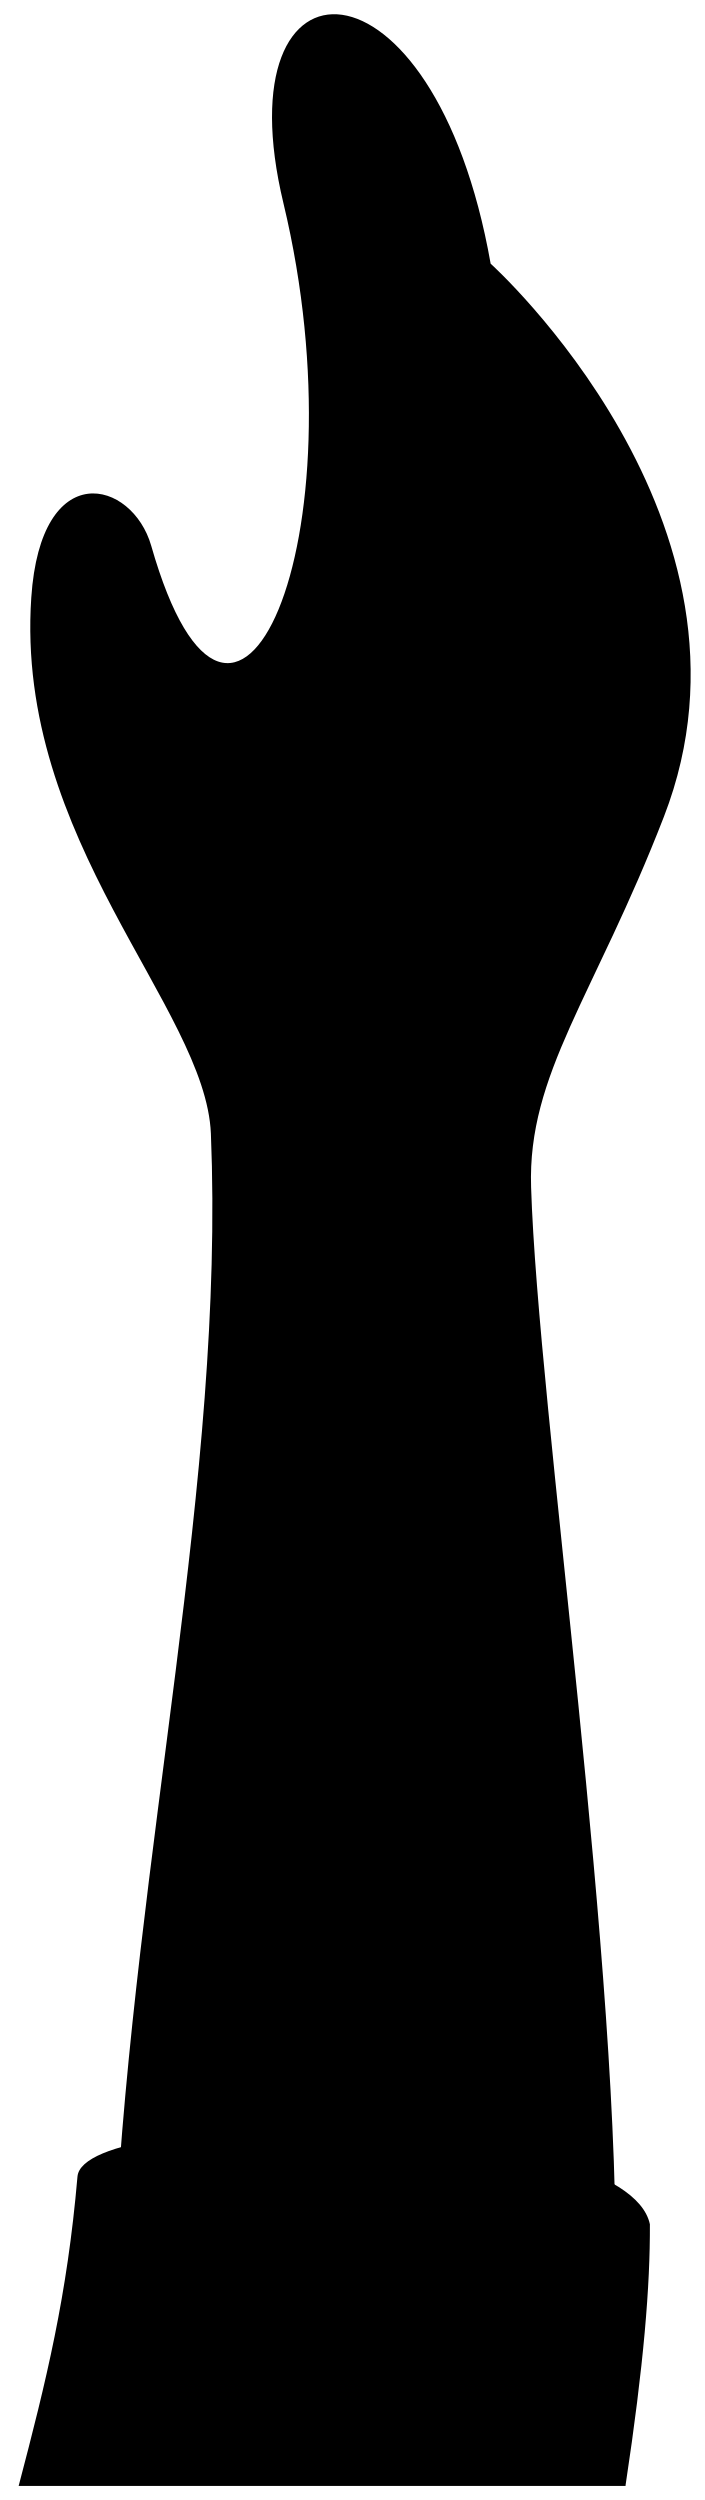
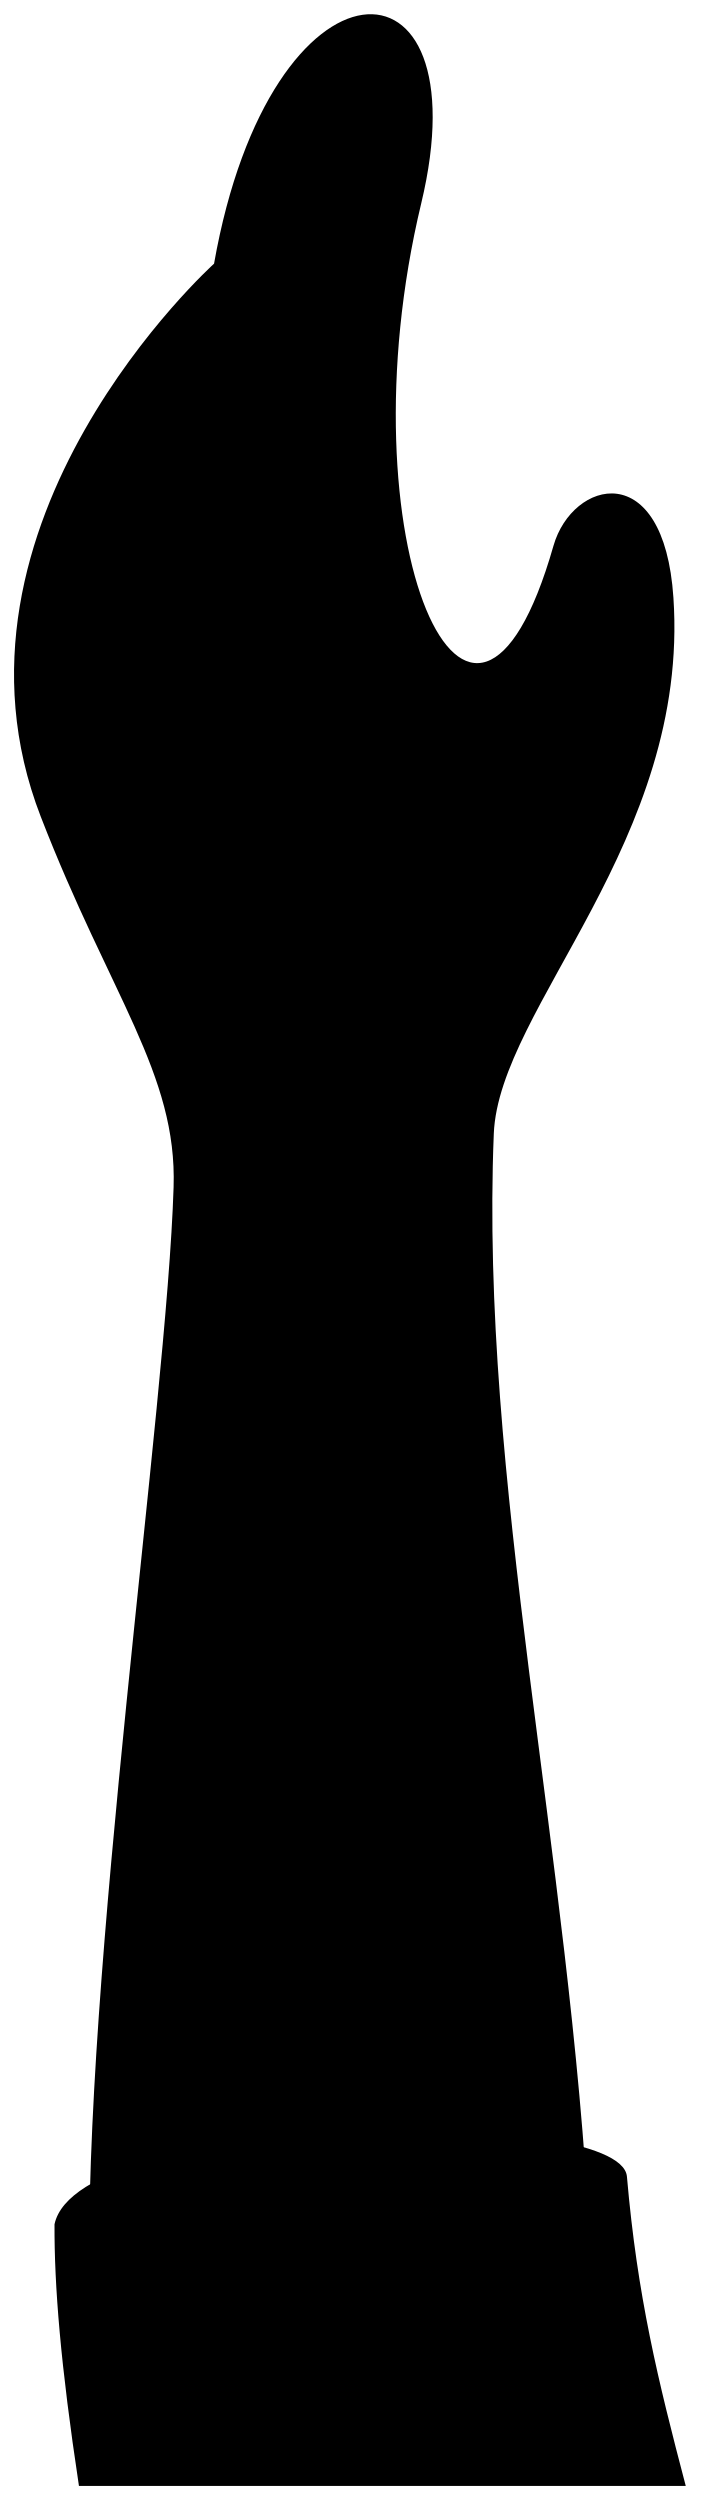
<svg viewBox="0 0 24.56 87.13">
  <g class="dullPastLight">
-     <path d="m4,78.09c.71-13.59,3.84-26.55,3.35-38.58-.18-4.39-6.83-10.22-6.26-18.68.33-4.94,3.52-4.11,4.18-1.81,2.87,10.06,7.43-.17,4.61-11.93-2.19-9.12,5.24-9.11,7.22,2.1,0,0,10.01,9.02,6.04,19.27-2.42,6.25-4.76,8.97-4.63,12.92.24,7.7,3.17,27.51,2.93,38.4l-17.43-1.69Z" />
+     <path d="m20.56,78.09c-.71-13.59-3.84-26.55-3.35-38.58.18-4.39,6.83-10.22,6.26-18.68-.33-4.94-3.52-4.11-4.18-1.81-2.87,10.06-7.43-.17-4.61-11.93,2.19-9.12-5.24-9.11-7.22,2.1,0,0-10.01,9.02-6.04,19.27,2.42,6.25,4.76,8.97,4.63,12.92-.24,7.7-3.17,27.51-2.93,38.4l17.43-1.69Z" />
  </g>
-   <path class="bennettOverlapLine" d="m17.09,9.2c.26,1.77.46,4.67.22,6.61" />
-   <path class="dullPastMediumDark" d="m21.8,86.63c.64-4.23.86-6.97.85-9.11-.83-3.92-19.74-4.17-19.95-1.66-.36,4.16-1.08,7.09-2.05,10.78h21.16Z" />
+   <path class="bennettOverlapLine" d="m7.47,9.2c-.26,1.77-.46,4.67-.22,6.61" />
+   <path class="dullPastMediumDark" d="m2.75,86.63c-.64-4.23-.86-6.97-.85-9.11.83-3.92,19.74-4.17,19.95-1.66.36,4.16,1.08,7.09,2.05,10.78H2.75Z" />
</svg>
